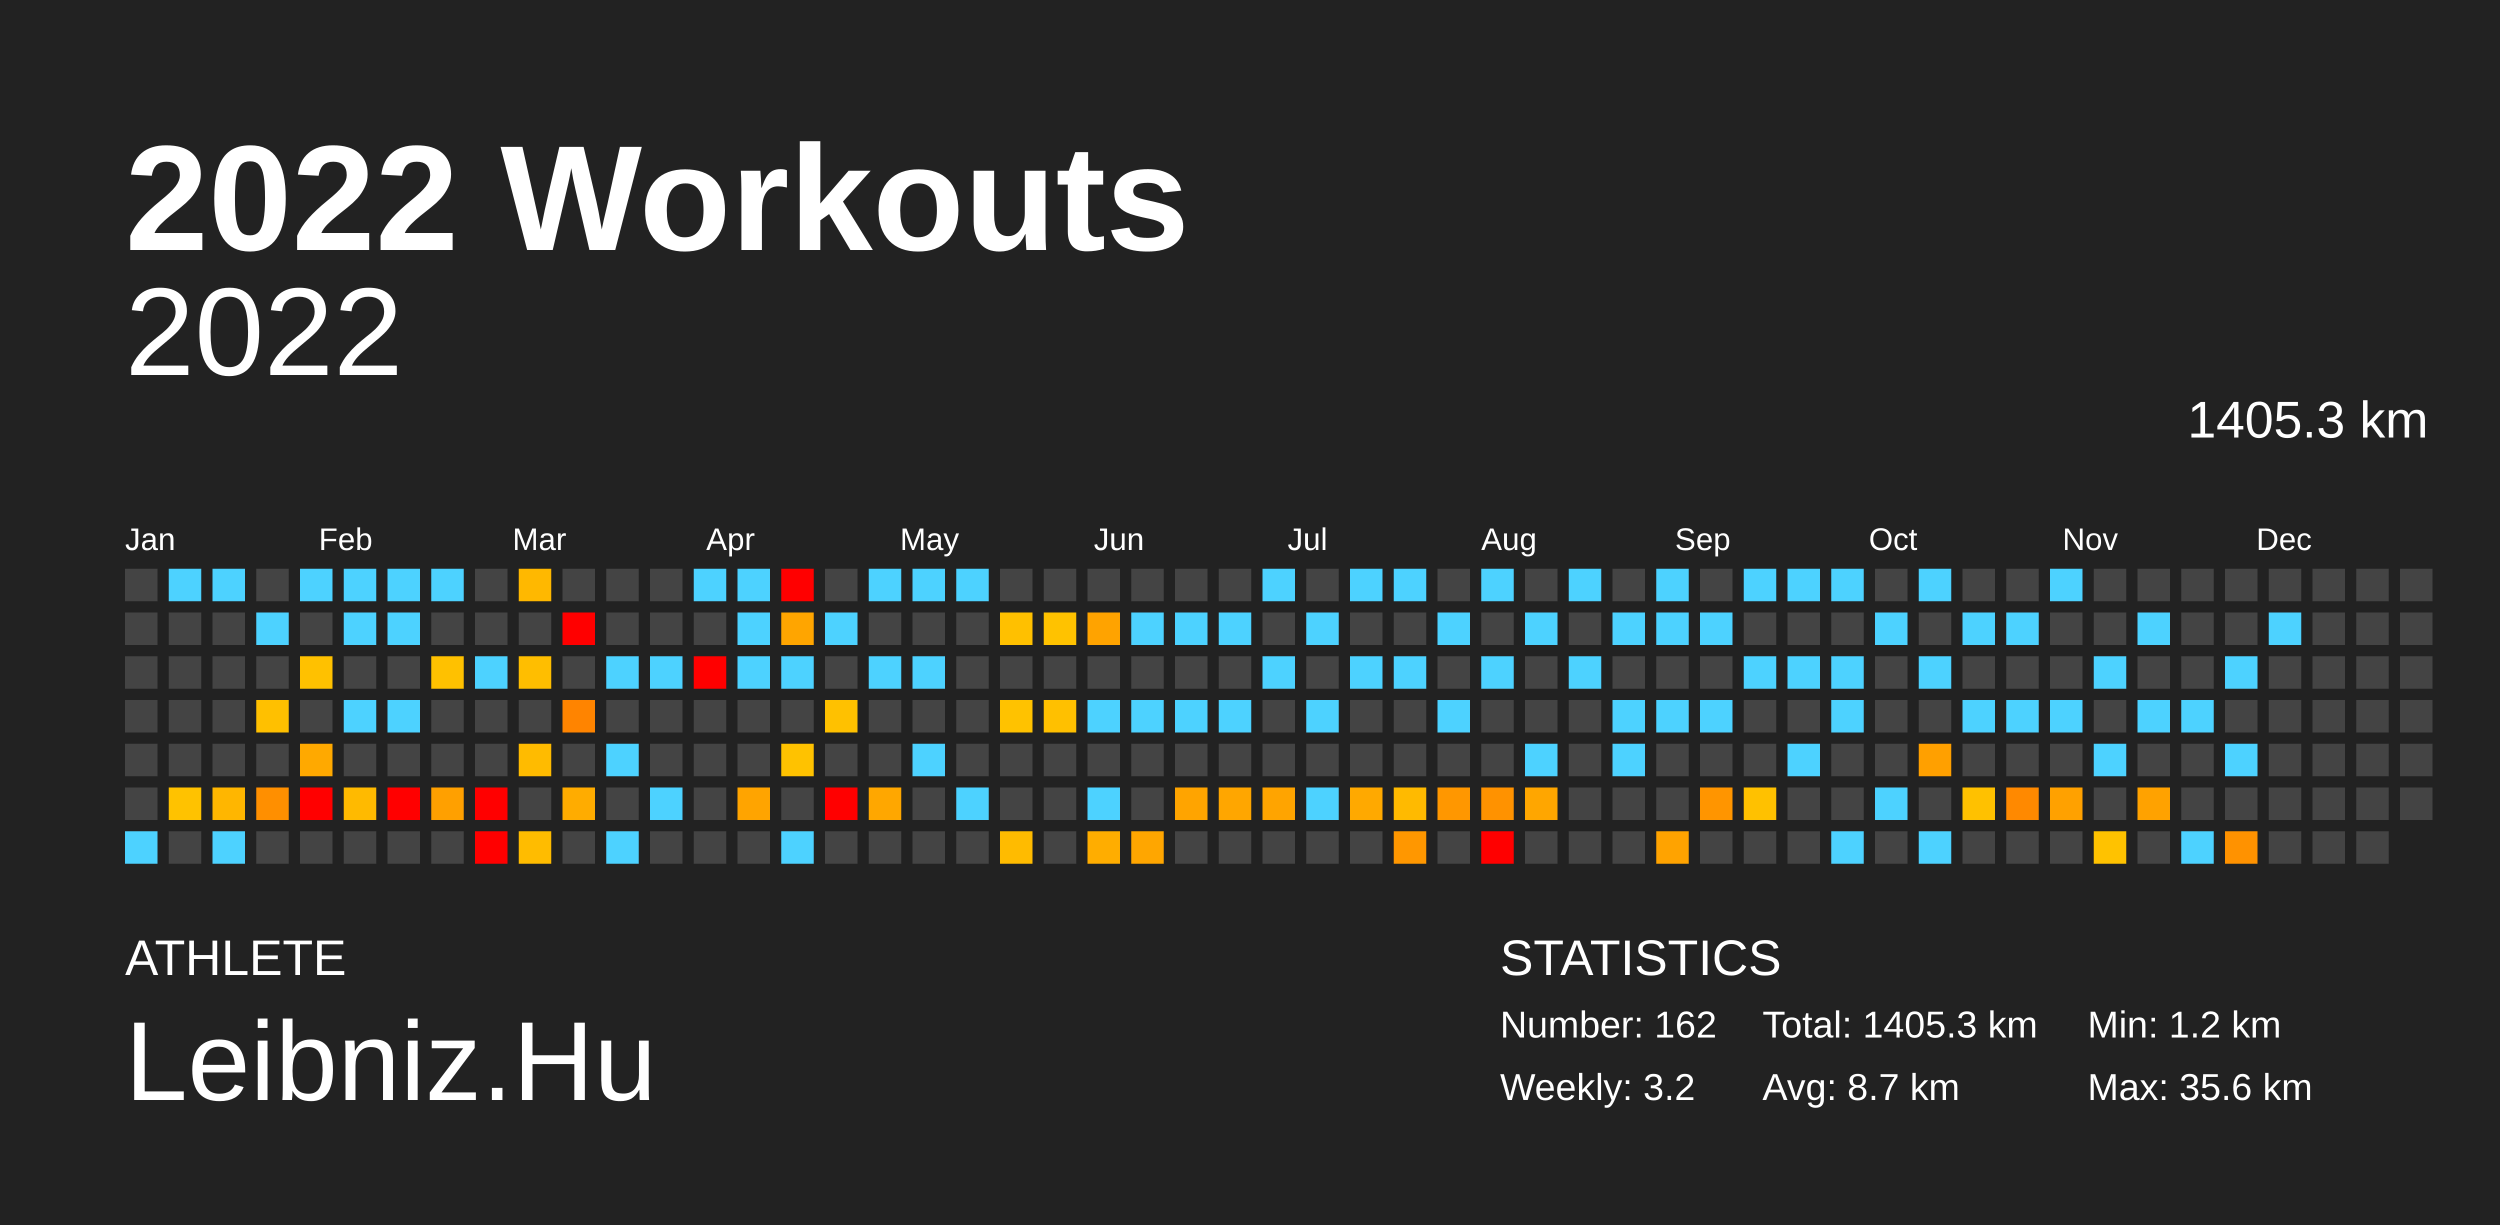
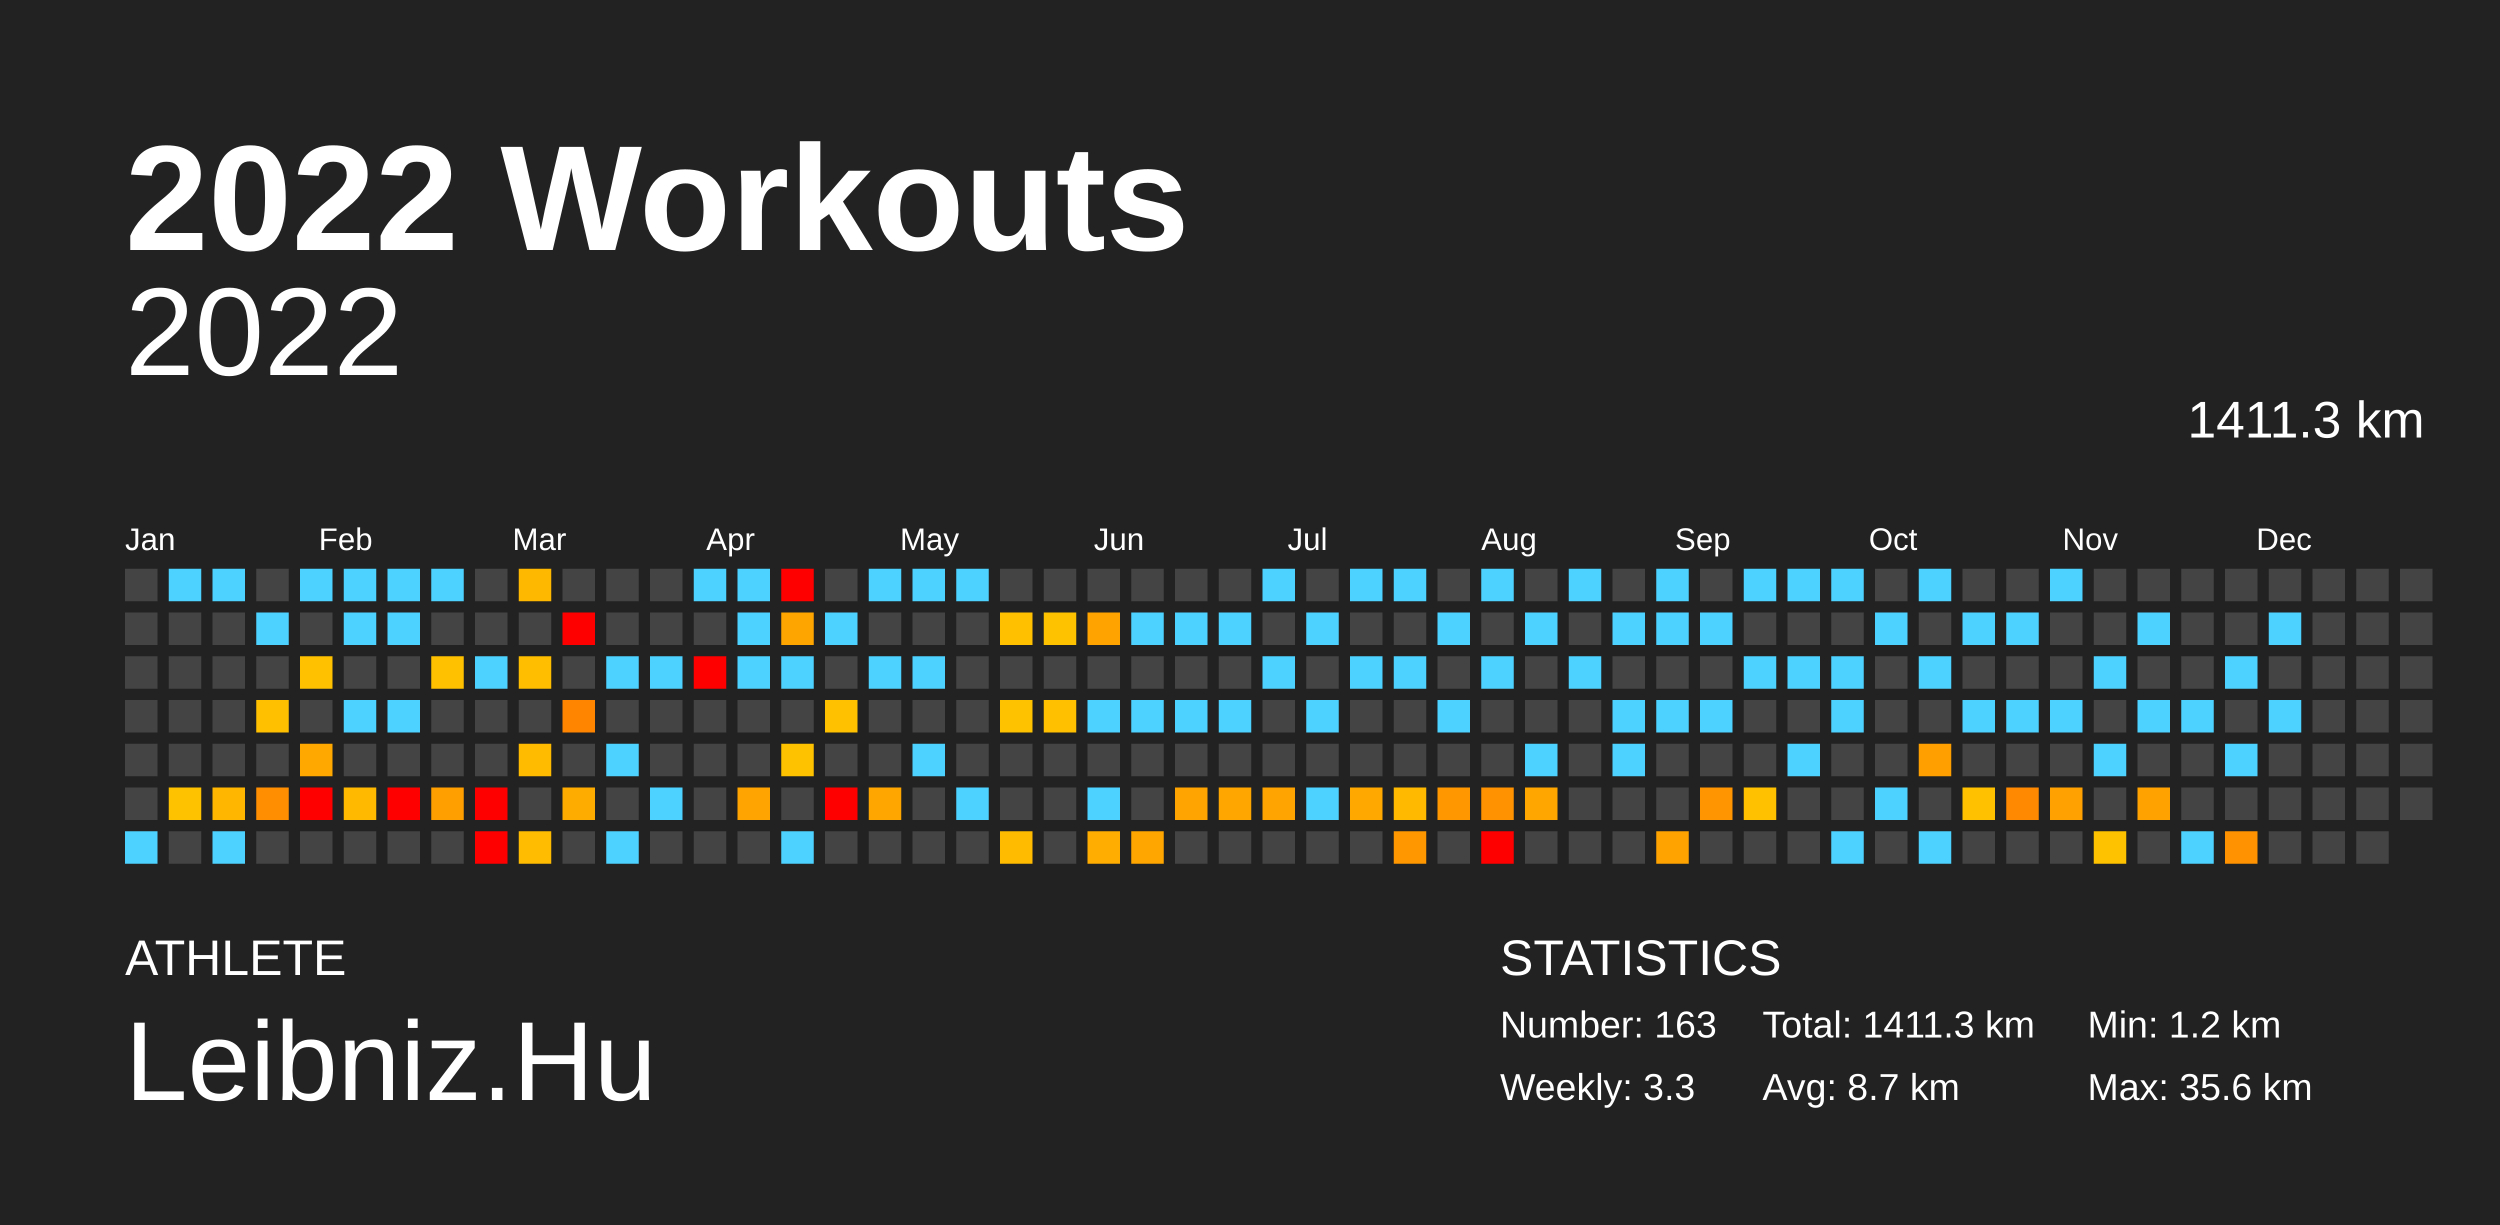
<svg xmlns="http://www.w3.org/2000/svg" baseProfile="full" height="98mm" version="1.1" viewBox="0,0,200,98" width="200mm">
  <defs />
  <rect fill="#222222" height="98" width="200" x="0" y="0" />
  <text fill="#FFFFFF" style="font-size:12px; font-family:Arial; font-weight:bold;" x="10" y="20">2022 Workouts</text>
  <text fill="#FFFFFF" style="font-size:4px; font-family:Arial" x="10" y="78">ATHLETE</text>
  <text fill="#FFFFFF" style="font-size:9px; font-family:Arial" x="10" y="88">Leibniz.Hu</text>
  <text fill="#FFFFFF" style="font-size:4px; font-family:Arial" x="120" y="78">STATISTICS</text>
-   <text fill="#FFFFFF" style="font-size:3px; font-family:Arial" x="120" y="83">Number: 162</text>
-   <text fill="#FFFFFF" style="font-size:3px; font-family:Arial" x="120" y="88">Weekly: 3.2</text>
-   <text fill="#FFFFFF" style="font-size:3px; font-family:Arial" x="141" y="83">Total: 1405.3 km</text>
+   <text fill="#FFFFFF" style="font-size:3px; font-family:Arial" x="120" y="83">Number: 163</text>
+   <text fill="#FFFFFF" style="font-size:3px; font-family:Arial" x="120" y="88">Weekly: 3.3</text>
+   <text fill="#FFFFFF" style="font-size:3px; font-family:Arial" x="141" y="83">Total: 1411.3 km</text>
  <text fill="#FFFFFF" style="font-size:3px; font-family:Arial" x="141" y="88">Avg: 8.7 km</text>
  <text fill="#FFFFFF" style="font-size:3px; font-family:Arial" x="167" y="83">Min: 1.2 km</text>
  <text fill="#FFFFFF" style="font-size:3px; font-family:Arial" x="167" y="88">Max: 35.6 km</text>
  <text alignment-baseline="hanging" fill="#FFFFFF" style="font-size:10.0px; font-family:Arial;" x="10" y="30">2022</text>
-   <text alignment-baseline="hanging" fill="#FFFFFF" style="font-size:4.125px; font-family:Arial;" x="175" y="35">1405.3 km</text>
+   <text alignment-baseline="hanging" fill="#FFFFFF" style="font-size:4.125px; font-family:Arial;" x="175" y="35">1411.3 km</text>
  <text fill="#FFFFFF" style="font-size:2.5px; font-family:Arial" x="10.0" y="44">Jan</text>
  <text fill="#FFFFFF" style="font-size:2.5px; font-family:Arial" x="25.5" y="44">Feb</text>
  <text fill="#FFFFFF" style="font-size:2.5px; font-family:Arial" x="41.0" y="44">Mar</text>
  <text fill="#FFFFFF" style="font-size:2.5px; font-family:Arial" x="56.5" y="44">Apr</text>
  <text fill="#FFFFFF" style="font-size:2.5px; font-family:Arial" x="72.0" y="44">May</text>
  <text fill="#FFFFFF" style="font-size:2.5px; font-family:Arial" x="87.5" y="44">Jun</text>
  <text fill="#FFFFFF" style="font-size:2.5px; font-family:Arial" x="103.0" y="44">Jul</text>
  <text fill="#FFFFFF" style="font-size:2.5px; font-family:Arial" x="118.5" y="44">Aug</text>
  <text fill="#FFFFFF" style="font-size:2.5px; font-family:Arial" x="134.0" y="44">Sep</text>
  <text fill="#FFFFFF" style="font-size:2.5px; font-family:Arial" x="149.5" y="44">Oct</text>
  <text fill="#FFFFFF" style="font-size:2.5px; font-family:Arial" x="165.0" y="44">Nov</text>
  <text fill="#FFFFFF" style="font-size:2.5px; font-family:Arial" x="180.5" y="44">Dec</text>
  <rect fill="#444444" height="2.6" width="2.6" x="10.0" y="45.5" />
  <rect fill="#444444" height="2.6" width="2.6" x="10.0" y="49.0" />
  <rect fill="#444444" height="2.6" width="2.6" x="10.0" y="52.5" />
  <rect fill="#444444" height="2.6" width="2.6" x="10.0" y="56.0" />
  <rect fill="#444444" height="2.6" width="2.6" x="10.0" y="59.5" />
  <rect fill="#444444" height="2.6" width="2.6" x="10.0" y="63.0" />
  <rect fill="#4dd2ff" height="2.6" width="2.6" x="10.0" y="66.5" />
  <rect fill="#4dd2ff" height="2.6" width="2.6" x="13.5" y="45.5" />
  <rect fill="#444444" height="2.6" width="2.6" x="13.5" y="49.0" />
  <rect fill="#444444" height="2.6" width="2.6" x="13.5" y="52.5" />
  <rect fill="#444444" height="2.6" width="2.6" x="13.5" y="56.0" />
  <rect fill="#444444" height="2.6" width="2.6" x="13.5" y="59.5" />
  <rect fill="#ffc200" height="2.6" width="2.6" x="13.5" y="63.0" />
  <rect fill="#444444" height="2.6" width="2.6" x="13.5" y="66.5" />
  <rect fill="#4dd2ff" height="2.6" width="2.6" x="17.0" y="45.5" />
  <rect fill="#444444" height="2.6" width="2.6" x="17.0" y="49.0" />
  <rect fill="#444444" height="2.6" width="2.6" x="17.0" y="52.5" />
  <rect fill="#444444" height="2.6" width="2.6" x="17.0" y="56.0" />
  <rect fill="#444444" height="2.6" width="2.6" x="17.0" y="59.5" />
  <rect fill="#ffb600" height="2.6" width="2.6" x="17.0" y="63.0" />
  <rect fill="#4dd2ff" height="2.6" width="2.6" x="17.0" y="66.5" />
  <rect fill="#444444" height="2.6" width="2.6" x="20.5" y="45.5" />
  <rect fill="#4dd2ff" height="2.6" width="2.6" x="20.5" y="49.0" />
  <rect fill="#444444" height="2.6" width="2.6" x="20.5" y="52.5" />
  <rect fill="#ffc000" height="2.6" width="2.6" x="20.5" y="56.0" />
  <rect fill="#444444" height="2.6" width="2.6" x="20.5" y="59.5" />
  <rect fill="#ff8f00" height="2.6" width="2.6" x="20.5" y="63.0" />
  <rect fill="#444444" height="2.6" width="2.6" x="20.5" y="66.5" />
  <rect fill="#4dd2ff" height="2.6" width="2.6" x="24.0" y="45.5" />
  <rect fill="#444444" height="2.6" width="2.6" x="24.0" y="49.0" />
  <rect fill="#ffc100" height="2.6" width="2.6" x="24.0" y="52.5" />
  <rect fill="#444444" height="2.6" width="2.6" x="24.0" y="56.0" />
  <rect fill="#ffa900" height="2.6" width="2.6" x="24.0" y="59.5" />
  <rect fill="red" height="2.6" width="2.6" x="24.0" y="63.0" />
  <rect fill="#444444" height="2.6" width="2.6" x="24.0" y="66.5" />
  <rect fill="#4dd2ff" height="2.6" width="2.6" x="27.5" y="45.5" />
  <rect fill="#4dd2ff" height="2.6" width="2.6" x="27.5" y="49.0" />
  <rect fill="#444444" height="2.6" width="2.6" x="27.5" y="52.5" />
  <rect fill="#4dd2ff" height="2.6" width="2.6" x="27.5" y="56.0" />
  <rect fill="#444444" height="2.6" width="2.6" x="27.5" y="59.5" />
  <rect fill="#ffba00" height="2.6" width="2.6" x="27.5" y="63.0" />
  <rect fill="#444444" height="2.6" width="2.6" x="27.5" y="66.5" />
  <rect fill="#4dd2ff" height="2.6" width="2.6" x="31.0" y="45.5" />
  <rect fill="#4dd2ff" height="2.6" width="2.6" x="31.0" y="49.0" />
  <rect fill="#444444" height="2.6" width="2.6" x="31.0" y="52.5" />
  <rect fill="#4dd2ff" height="2.6" width="2.6" x="31.0" y="56.0" />
  <rect fill="#444444" height="2.6" width="2.6" x="31.0" y="59.5" />
  <rect fill="red" height="2.6" width="2.6" x="31.0" y="63.0" />
  <rect fill="#444444" height="2.6" width="2.6" x="31.0" y="66.5" />
  <rect fill="#4dd2ff" height="2.6" width="2.6" x="34.5" y="45.5" />
  <rect fill="#444444" height="2.6" width="2.6" x="34.5" y="49.0" />
  <rect fill="#ffc100" height="2.6" width="2.6" x="34.5" y="52.5" />
  <rect fill="#444444" height="2.6" width="2.6" x="34.5" y="56.0" />
  <rect fill="#444444" height="2.6" width="2.6" x="34.5" y="59.5" />
  <rect fill="#ffa000" height="2.6" width="2.6" x="34.5" y="63.0" />
  <rect fill="#444444" height="2.6" width="2.6" x="34.5" y="66.5" />
  <rect fill="#444444" height="2.6" width="2.6" x="38.0" y="45.5" />
  <rect fill="#444444" height="2.6" width="2.6" x="38.0" y="49.0" />
  <rect fill="#4dd2ff" height="2.6" width="2.6" x="38.0" y="52.5" />
  <rect fill="#444444" height="2.6" width="2.6" x="38.0" y="56.0" />
  <rect fill="#444444" height="2.6" width="2.6" x="38.0" y="59.5" />
  <rect fill="red" height="2.6" width="2.6" x="38.0" y="63.0" />
  <rect fill="red" height="2.6" width="2.6" x="38.0" y="66.5" />
  <rect fill="#ffb800" height="2.6" width="2.6" x="41.5" y="45.5" />
  <rect fill="#444444" height="2.6" width="2.6" x="41.5" y="49.0" />
  <rect fill="#ffbe00" height="2.6" width="2.6" x="41.5" y="52.5" />
  <rect fill="#444444" height="2.6" width="2.6" x="41.5" y="56.0" />
  <rect fill="#ffbb00" height="2.6" width="2.6" x="41.5" y="59.5" />
  <rect fill="#444444" height="2.6" width="2.6" x="41.5" y="63.0" />
  <rect fill="#ffbc00" height="2.6" width="2.6" x="41.5" y="66.5" />
  <rect fill="#444444" height="2.6" width="2.6" x="45.0" y="45.5" />
  <rect fill="red" height="2.6" width="2.6" x="45.0" y="49.0" />
  <rect fill="#444444" height="2.6" width="2.6" x="45.0" y="52.5" />
  <rect fill="#ff8400" height="2.6" width="2.6" x="45.0" y="56.0" />
  <rect fill="#444444" height="2.6" width="2.6" x="45.0" y="59.5" />
  <rect fill="#ffac00" height="2.6" width="2.6" x="45.0" y="63.0" />
  <rect fill="#444444" height="2.6" width="2.6" x="45.0" y="66.5" />
  <rect fill="#444444" height="2.6" width="2.6" x="48.5" y="45.5" />
  <rect fill="#444444" height="2.6" width="2.6" x="48.5" y="49.0" />
  <rect fill="#4dd2ff" height="2.6" width="2.6" x="48.5" y="52.5" />
  <rect fill="#444444" height="2.6" width="2.6" x="48.5" y="56.0" />
  <rect fill="#4dd2ff" height="2.6" width="2.6" x="48.5" y="59.5" />
  <rect fill="#444444" height="2.6" width="2.6" x="48.5" y="63.0" />
  <rect fill="#4dd2ff" height="2.6" width="2.6" x="48.5" y="66.5" />
  <rect fill="#444444" height="2.6" width="2.6" x="52.0" y="45.5" />
  <rect fill="#444444" height="2.6" width="2.6" x="52.0" y="49.0" />
  <rect fill="#4dd2ff" height="2.6" width="2.6" x="52.0" y="52.5" />
  <rect fill="#444444" height="2.6" width="2.6" x="52.0" y="56.0" />
  <rect fill="#444444" height="2.6" width="2.6" x="52.0" y="59.5" />
  <rect fill="#4dd2ff" height="2.6" width="2.6" x="52.0" y="63.0" />
  <rect fill="#444444" height="2.6" width="2.6" x="52.0" y="66.5" />
  <rect fill="#4dd2ff" height="2.6" width="2.6" x="55.5" y="45.5" />
  <rect fill="#444444" height="2.6" width="2.6" x="55.5" y="49.0" />
  <rect fill="red" height="2.6" width="2.6" x="55.5" y="52.5" />
  <rect fill="#444444" height="2.6" width="2.6" x="55.5" y="56.0" />
  <rect fill="#444444" height="2.6" width="2.6" x="55.5" y="59.5" />
  <rect fill="#444444" height="2.6" width="2.6" x="55.5" y="63.0" />
  <rect fill="#444444" height="2.6" width="2.6" x="55.5" y="66.5" />
  <rect fill="#4dd2ff" height="2.6" width="2.6" x="59.0" y="45.5" />
  <rect fill="#4dd2ff" height="2.6" width="2.6" x="59.0" y="49.0" />
  <rect fill="#4dd2ff" height="2.6" width="2.6" x="59.0" y="52.5" />
  <rect fill="#444444" height="2.6" width="2.6" x="59.0" y="56.0" />
  <rect fill="#444444" height="2.6" width="2.6" x="59.0" y="59.5" />
  <rect fill="#ffa400" height="2.6" width="2.6" x="59.0" y="63.0" />
  <rect fill="#444444" height="2.6" width="2.6" x="59.0" y="66.5" />
  <rect fill="red" height="2.6" width="2.6" x="62.5" y="45.5" />
  <rect fill="#ffa500" height="2.6" width="2.6" x="62.5" y="49.0" />
  <rect fill="#4dd2ff" height="2.6" width="2.6" x="62.5" y="52.5" />
  <rect fill="#444444" height="2.6" width="2.6" x="62.5" y="56.0" />
  <rect fill="#ffc200" height="2.6" width="2.6" x="62.5" y="59.5" />
  <rect fill="#444444" height="2.6" width="2.6" x="62.5" y="63.0" />
  <rect fill="#4dd2ff" height="2.6" width="2.6" x="62.5" y="66.5" />
  <rect fill="#444444" height="2.6" width="2.6" x="66.0" y="45.5" />
  <rect fill="#4dd2ff" height="2.6" width="2.6" x="66.0" y="49.0" />
  <rect fill="#444444" height="2.6" width="2.6" x="66.0" y="52.5" />
  <rect fill="#ffc100" height="2.6" width="2.6" x="66.0" y="56.0" />
  <rect fill="#444444" height="2.6" width="2.6" x="66.0" y="59.5" />
  <rect fill="red" height="2.6" width="2.6" x="66.0" y="63.0" />
  <rect fill="#444444" height="2.6" width="2.6" x="66.0" y="66.5" />
  <rect fill="#4dd2ff" height="2.6" width="2.6" x="69.5" y="45.5" />
  <rect fill="#444444" height="2.6" width="2.6" x="69.5" y="49.0" />
  <rect fill="#4dd2ff" height="2.6" width="2.6" x="69.5" y="52.5" />
  <rect fill="#444444" height="2.6" width="2.6" x="69.5" y="56.0" />
  <rect fill="#444444" height="2.6" width="2.6" x="69.5" y="59.5" />
  <rect fill="#ffa700" height="2.6" width="2.6" x="69.5" y="63.0" />
  <rect fill="#444444" height="2.6" width="2.6" x="69.5" y="66.5" />
  <rect fill="#4dd2ff" height="2.6" width="2.6" x="73.0" y="45.5" />
  <rect fill="#444444" height="2.6" width="2.6" x="73.0" y="49.0" />
  <rect fill="#4dd2ff" height="2.6" width="2.6" x="73.0" y="52.5" />
  <rect fill="#444444" height="2.6" width="2.6" x="73.0" y="56.0" />
  <rect fill="#4dd2ff" height="2.6" width="2.6" x="73.0" y="59.5" />
  <rect fill="#444444" height="2.6" width="2.6" x="73.0" y="63.0" />
  <rect fill="#444444" height="2.6" width="2.6" x="73.0" y="66.5" />
  <rect fill="#4dd2ff" height="2.6" width="2.6" x="76.5" y="45.5" />
  <rect fill="#444444" height="2.6" width="2.6" x="76.5" y="49.0" />
  <rect fill="#444444" height="2.6" width="2.6" x="76.5" y="52.5" />
  <rect fill="#444444" height="2.6" width="2.6" x="76.5" y="56.0" />
  <rect fill="#444444" height="2.6" width="2.6" x="76.5" y="59.5" />
  <rect fill="#4dd2ff" height="2.6" width="2.6" x="76.5" y="63.0" />
  <rect fill="#444444" height="2.6" width="2.6" x="76.5" y="66.5" />
  <rect fill="#444444" height="2.6" width="2.6" x="80.0" y="45.5" />
  <rect fill="#ffc000" height="2.6" width="2.6" x="80.0" y="49.0" />
  <rect fill="#444444" height="2.6" width="2.6" x="80.0" y="52.5" />
  <rect fill="#ffc200" height="2.6" width="2.6" x="80.0" y="56.0" />
  <rect fill="#444444" height="2.6" width="2.6" x="80.0" y="59.5" />
  <rect fill="#444444" height="2.6" width="2.6" x="80.0" y="63.0" />
  <rect fill="#ffbb00" height="2.6" width="2.6" x="80.0" y="66.5" />
  <rect fill="#444444" height="2.6" width="2.6" x="83.5" y="45.5" />
  <rect fill="#ffc200" height="2.6" width="2.6" x="83.5" y="49.0" />
  <rect fill="#444444" height="2.6" width="2.6" x="83.5" y="52.5" />
  <rect fill="#ffc000" height="2.6" width="2.6" x="83.5" y="56.0" />
  <rect fill="#444444" height="2.6" width="2.6" x="83.5" y="59.5" />
  <rect fill="#444444" height="2.6" width="2.6" x="83.5" y="63.0" />
  <rect fill="#444444" height="2.6" width="2.6" x="83.5" y="66.5" />
  <rect fill="#444444" height="2.6" width="2.6" x="87.0" y="45.5" />
  <rect fill="#ffa300" height="2.6" width="2.6" x="87.0" y="49.0" />
  <rect fill="#444444" height="2.6" width="2.6" x="87.0" y="52.5" />
  <rect fill="#4dd2ff" height="2.6" width="2.6" x="87.0" y="56.0" />
  <rect fill="#444444" height="2.6" width="2.6" x="87.0" y="59.5" />
  <rect fill="#4dd2ff" height="2.6" width="2.6" x="87.0" y="63.0" />
  <rect fill="#ffad00" height="2.6" width="2.6" x="87.0" y="66.5" />
  <rect fill="#444444" height="2.6" width="2.6" x="90.5" y="45.5" />
  <rect fill="#4dd2ff" height="2.6" width="2.6" x="90.5" y="49.0" />
  <rect fill="#444444" height="2.6" width="2.6" x="90.5" y="52.5" />
  <rect fill="#4dd2ff" height="2.6" width="2.6" x="90.5" y="56.0" />
  <rect fill="#444444" height="2.6" width="2.6" x="90.5" y="59.5" />
  <rect fill="#444444" height="2.6" width="2.6" x="90.5" y="63.0" />
  <rect fill="#ffa600" height="2.6" width="2.6" x="90.5" y="66.5" />
  <rect fill="#444444" height="2.6" width="2.6" x="94.0" y="45.5" />
  <rect fill="#4dd2ff" height="2.6" width="2.6" x="94.0" y="49.0" />
  <rect fill="#444444" height="2.6" width="2.6" x="94.0" y="52.5" />
  <rect fill="#4dd2ff" height="2.6" width="2.6" x="94.0" y="56.0" />
  <rect fill="#444444" height="2.6" width="2.6" x="94.0" y="59.5" />
  <rect fill="#ffa400" height="2.6" width="2.6" x="94.0" y="63.0" />
  <rect fill="#444444" height="2.6" width="2.6" x="94.0" y="66.5" />
  <rect fill="#444444" height="2.6" width="2.6" x="97.5" y="45.5" />
  <rect fill="#4dd2ff" height="2.6" width="2.6" x="97.5" y="49.0" />
  <rect fill="#444444" height="2.6" width="2.6" x="97.5" y="52.5" />
  <rect fill="#4dd2ff" height="2.6" width="2.6" x="97.5" y="56.0" />
  <rect fill="#444444" height="2.6" width="2.6" x="97.5" y="59.5" />
  <rect fill="#ffa600" height="2.6" width="2.6" x="97.5" y="63.0" />
  <rect fill="#444444" height="2.6" width="2.6" x="97.5" y="66.5" />
  <rect fill="#4dd2ff" height="2.6" width="2.6" x="101.0" y="45.5" />
  <rect fill="#444444" height="2.6" width="2.6" x="101.0" y="49.0" />
  <rect fill="#4dd2ff" height="2.6" width="2.6" x="101.0" y="52.5" />
  <rect fill="#444444" height="2.6" width="2.6" x="101.0" y="56.0" />
  <rect fill="#444444" height="2.6" width="2.6" x="101.0" y="59.5" />
  <rect fill="#ffa400" height="2.6" width="2.6" x="101.0" y="63.0" />
  <rect fill="#444444" height="2.6" width="2.6" x="101.0" y="66.5" />
  <rect fill="#444444" height="2.6" width="2.6" x="104.5" y="45.5" />
  <rect fill="#4dd2ff" height="2.6" width="2.6" x="104.5" y="49.0" />
  <rect fill="#444444" height="2.6" width="2.6" x="104.5" y="52.5" />
  <rect fill="#4dd2ff" height="2.6" width="2.6" x="104.5" y="56.0" />
  <rect fill="#444444" height="2.6" width="2.6" x="104.5" y="59.5" />
  <rect fill="#4dd2ff" height="2.6" width="2.6" x="104.5" y="63.0" />
  <rect fill="#444444" height="2.6" width="2.6" x="104.5" y="66.5" />
  <rect fill="#4dd2ff" height="2.6" width="2.6" x="108.0" y="45.5" />
  <rect fill="#444444" height="2.6" width="2.6" x="108.0" y="49.0" />
  <rect fill="#4dd2ff" height="2.6" width="2.6" x="108.0" y="52.5" />
  <rect fill="#444444" height="2.6" width="2.6" x="108.0" y="56.0" />
  <rect fill="#444444" height="2.6" width="2.6" x="108.0" y="59.5" />
  <rect fill="#ffa900" height="2.6" width="2.6" x="108.0" y="63.0" />
  <rect fill="#444444" height="2.6" width="2.6" x="108.0" y="66.5" />
  <rect fill="#4dd2ff" height="2.6" width="2.6" x="111.5" y="45.5" />
  <rect fill="#444444" height="2.6" width="2.6" x="111.5" y="49.0" />
  <rect fill="#4dd2ff" height="2.6" width="2.6" x="111.5" y="52.5" />
  <rect fill="#444444" height="2.6" width="2.6" x="111.5" y="56.0" />
  <rect fill="#444444" height="2.6" width="2.6" x="111.5" y="59.5" />
  <rect fill="#ffba00" height="2.6" width="2.6" x="111.5" y="63.0" />
  <rect fill="#ff9700" height="2.6" width="2.6" x="111.5" y="66.5" />
  <rect fill="#444444" height="2.6" width="2.6" x="115.0" y="45.5" />
  <rect fill="#4dd2ff" height="2.6" width="2.6" x="115.0" y="49.0" />
  <rect fill="#444444" height="2.6" width="2.6" x="115.0" y="52.5" />
  <rect fill="#4dd2ff" height="2.6" width="2.6" x="115.0" y="56.0" />
  <rect fill="#444444" height="2.6" width="2.6" x="115.0" y="59.5" />
  <rect fill="#ff9700" height="2.6" width="2.6" x="115.0" y="63.0" />
  <rect fill="#444444" height="2.6" width="2.6" x="115.0" y="66.5" />
  <rect fill="#4dd2ff" height="2.6" width="2.6" x="118.5" y="45.5" />
  <rect fill="#444444" height="2.6" width="2.6" x="118.5" y="49.0" />
  <rect fill="#4dd2ff" height="2.6" width="2.6" x="118.5" y="52.5" />
  <rect fill="#444444" height="2.6" width="2.6" x="118.5" y="56.0" />
  <rect fill="#444444" height="2.6" width="2.6" x="118.5" y="59.5" />
  <rect fill="#ff9200" height="2.6" width="2.6" x="118.5" y="63.0" />
  <rect fill="red" height="2.6" width="2.6" x="118.5" y="66.5" />
  <rect fill="#444444" height="2.6" width="2.6" x="122.0" y="45.5" />
  <rect fill="#4dd2ff" height="2.6" width="2.6" x="122.0" y="49.0" />
  <rect fill="#444444" height="2.6" width="2.6" x="122.0" y="52.5" />
  <rect fill="#444444" height="2.6" width="2.6" x="122.0" y="56.0" />
  <rect fill="#4dd2ff" height="2.6" width="2.6" x="122.0" y="59.5" />
  <rect fill="#ffa600" height="2.6" width="2.6" x="122.0" y="63.0" />
  <rect fill="#444444" height="2.6" width="2.6" x="122.0" y="66.5" />
  <rect fill="#4dd2ff" height="2.6" width="2.6" x="125.5" y="45.5" />
  <rect fill="#444444" height="2.6" width="2.6" x="125.5" y="49.0" />
  <rect fill="#4dd2ff" height="2.6" width="2.6" x="125.5" y="52.5" />
  <rect fill="#444444" height="2.6" width="2.6" x="125.5" y="56.0" />
  <rect fill="#444444" height="2.6" width="2.6" x="125.5" y="59.5" />
  <rect fill="#444444" height="2.6" width="2.6" x="125.5" y="63.0" />
  <rect fill="#444444" height="2.6" width="2.6" x="125.5" y="66.5" />
  <rect fill="#444444" height="2.6" width="2.6" x="129.0" y="45.5" />
  <rect fill="#4dd2ff" height="2.6" width="2.6" x="129.0" y="49.0" />
  <rect fill="#444444" height="2.6" width="2.6" x="129.0" y="52.5" />
  <rect fill="#4dd2ff" height="2.6" width="2.6" x="129.0" y="56.0" />
  <rect fill="#4dd2ff" height="2.6" width="2.6" x="129.0" y="59.5" />
  <rect fill="#444444" height="2.6" width="2.6" x="129.0" y="63.0" />
  <rect fill="#444444" height="2.6" width="2.6" x="129.0" y="66.5" />
  <rect fill="#4dd2ff" height="2.6" width="2.6" x="132.5" y="45.5" />
  <rect fill="#4dd2ff" height="2.6" width="2.6" x="132.5" y="49.0" />
  <rect fill="#444444" height="2.6" width="2.6" x="132.5" y="52.5" />
  <rect fill="#4dd2ff" height="2.6" width="2.6" x="132.5" y="56.0" />
  <rect fill="#444444" height="2.6" width="2.6" x="132.5" y="59.5" />
  <rect fill="#444444" height="2.6" width="2.6" x="132.5" y="63.0" />
  <rect fill="#ffa300" height="2.6" width="2.6" x="132.5" y="66.5" />
  <rect fill="#444444" height="2.6" width="2.6" x="136.0" y="45.5" />
  <rect fill="#4dd2ff" height="2.6" width="2.6" x="136.0" y="49.0" />
  <rect fill="#444444" height="2.6" width="2.6" x="136.0" y="52.5" />
  <rect fill="#4dd2ff" height="2.6" width="2.6" x="136.0" y="56.0" />
  <rect fill="#444444" height="2.6" width="2.6" x="136.0" y="59.5" />
  <rect fill="#ff9500" height="2.6" width="2.6" x="136.0" y="63.0" />
  <rect fill="#444444" height="2.6" width="2.6" x="136.0" y="66.5" />
  <rect fill="#4dd2ff" height="2.6" width="2.6" x="139.5" y="45.5" />
  <rect fill="#444444" height="2.6" width="2.6" x="139.5" y="49.0" />
  <rect fill="#4dd2ff" height="2.6" width="2.6" x="139.5" y="52.5" />
  <rect fill="#444444" height="2.6" width="2.6" x="139.5" y="56.0" />
  <rect fill="#444444" height="2.6" width="2.6" x="139.5" y="59.5" />
  <rect fill="#ffc100" height="2.6" width="2.6" x="139.5" y="63.0" />
  <rect fill="#444444" height="2.6" width="2.6" x="139.5" y="66.5" />
  <rect fill="#4dd2ff" height="2.6" width="2.6" x="143.0" y="45.5" />
  <rect fill="#444444" height="2.6" width="2.6" x="143.0" y="49.0" />
  <rect fill="#4dd2ff" height="2.6" width="2.6" x="143.0" y="52.5" />
  <rect fill="#444444" height="2.6" width="2.6" x="143.0" y="56.0" />
  <rect fill="#4dd2ff" height="2.6" width="2.6" x="143.0" y="59.5" />
  <rect fill="#444444" height="2.6" width="2.6" x="143.0" y="63.0" />
  <rect fill="#444444" height="2.6" width="2.6" x="143.0" y="66.5" />
  <rect fill="#4dd2ff" height="2.6" width="2.6" x="146.5" y="45.5" />
  <rect fill="#444444" height="2.6" width="2.6" x="146.5" y="49.0" />
  <rect fill="#4dd2ff" height="2.6" width="2.6" x="146.5" y="52.5" />
  <rect fill="#4dd2ff" height="2.6" width="2.6" x="146.5" y="56.0" />
  <rect fill="#444444" height="2.6" width="2.6" x="146.5" y="59.5" />
  <rect fill="#444444" height="2.6" width="2.6" x="146.5" y="63.0" />
  <rect fill="#4dd2ff" height="2.6" width="2.6" x="146.5" y="66.5" />
  <rect fill="#444444" height="2.6" width="2.6" x="150.0" y="45.5" />
  <rect fill="#4dd2ff" height="2.6" width="2.6" x="150.0" y="49.0" />
  <rect fill="#444444" height="2.6" width="2.6" x="150.0" y="52.5" />
  <rect fill="#444444" height="2.6" width="2.6" x="150.0" y="56.0" />
  <rect fill="#444444" height="2.6" width="2.6" x="150.0" y="59.5" />
  <rect fill="#4dd2ff" height="2.6" width="2.6" x="150.0" y="63.0" />
  <rect fill="#444444" height="2.6" width="2.6" x="150.0" y="66.5" />
  <rect fill="#4dd2ff" height="2.6" width="2.6" x="153.5" y="45.5" />
  <rect fill="#444444" height="2.6" width="2.6" x="153.5" y="49.0" />
  <rect fill="#4dd2ff" height="2.6" width="2.6" x="153.5" y="52.5" />
  <rect fill="#444444" height="2.6" width="2.6" x="153.5" y="56.0" />
  <rect fill="#ffa000" height="2.6" width="2.6" x="153.5" y="59.5" />
  <rect fill="#444444" height="2.6" width="2.6" x="153.5" y="63.0" />
  <rect fill="#4dd2ff" height="2.6" width="2.6" x="153.5" y="66.5" />
  <rect fill="#444444" height="2.6" width="2.6" x="157.0" y="45.5" />
  <rect fill="#4dd2ff" height="2.6" width="2.6" x="157.0" y="49.0" />
  <rect fill="#444444" height="2.6" width="2.6" x="157.0" y="52.5" />
  <rect fill="#4dd2ff" height="2.6" width="2.6" x="157.0" y="56.0" />
  <rect fill="#444444" height="2.6" width="2.6" x="157.0" y="59.5" />
  <rect fill="#ffc100" height="2.6" width="2.6" x="157.0" y="63.0" />
  <rect fill="#444444" height="2.6" width="2.6" x="157.0" y="66.5" />
  <rect fill="#444444" height="2.6" width="2.6" x="160.5" y="45.5" />
  <rect fill="#4dd2ff" height="2.6" width="2.6" x="160.5" y="49.0" />
  <rect fill="#444444" height="2.6" width="2.6" x="160.5" y="52.5" />
  <rect fill="#4dd2ff" height="2.6" width="2.6" x="160.5" y="56.0" />
  <rect fill="#444444" height="2.6" width="2.6" x="160.5" y="59.5" />
  <rect fill="#ff8900" height="2.6" width="2.6" x="160.5" y="63.0" />
  <rect fill="#444444" height="2.6" width="2.6" x="160.5" y="66.5" />
  <rect fill="#4dd2ff" height="2.6" width="2.6" x="164.0" y="45.5" />
  <rect fill="#444444" height="2.6" width="2.6" x="164.0" y="49.0" />
  <rect fill="#444444" height="2.6" width="2.6" x="164.0" y="52.5" />
  <rect fill="#4dd2ff" height="2.6" width="2.6" x="164.0" y="56.0" />
  <rect fill="#444444" height="2.6" width="2.6" x="164.0" y="59.5" />
  <rect fill="#ffa100" height="2.6" width="2.6" x="164.0" y="63.0" />
  <rect fill="#444444" height="2.6" width="2.6" x="164.0" y="66.5" />
  <rect fill="#444444" height="2.6" width="2.6" x="167.5" y="45.5" />
  <rect fill="#444444" height="2.6" width="2.6" x="167.5" y="49.0" />
  <rect fill="#4dd2ff" height="2.6" width="2.6" x="167.5" y="52.5" />
  <rect fill="#444444" height="2.6" width="2.6" x="167.5" y="56.0" />
  <rect fill="#4dd2ff" height="2.6" width="2.6" x="167.5" y="59.5" />
  <rect fill="#444444" height="2.6" width="2.6" x="167.5" y="63.0" />
  <rect fill="#ffc200" height="2.6" width="2.6" x="167.5" y="66.5" />
  <rect fill="#444444" height="2.6" width="2.6" x="171.0" y="45.5" />
  <rect fill="#4dd2ff" height="2.6" width="2.6" x="171.0" y="49.0" />
  <rect fill="#444444" height="2.6" width="2.6" x="171.0" y="52.5" />
  <rect fill="#4dd2ff" height="2.6" width="2.6" x="171.0" y="56.0" />
  <rect fill="#444444" height="2.6" width="2.6" x="171.0" y="59.5" />
  <rect fill="#ffa200" height="2.6" width="2.6" x="171.0" y="63.0" />
  <rect fill="#444444" height="2.6" width="2.6" x="171.0" y="66.5" />
  <rect fill="#444444" height="2.6" width="2.6" x="174.5" y="45.5" />
  <rect fill="#444444" height="2.6" width="2.6" x="174.5" y="49.0" />
  <rect fill="#444444" height="2.6" width="2.6" x="174.5" y="52.5" />
  <rect fill="#4dd2ff" height="2.6" width="2.6" x="174.5" y="56.0" />
  <rect fill="#444444" height="2.6" width="2.6" x="174.5" y="59.5" />
  <rect fill="#444444" height="2.6" width="2.6" x="174.5" y="63.0" />
  <rect fill="#4dd2ff" height="2.6" width="2.6" x="174.5" y="66.5" />
  <rect fill="#444444" height="2.6" width="2.6" x="178.0" y="45.5" />
  <rect fill="#444444" height="2.6" width="2.6" x="178.0" y="49.0" />
  <rect fill="#4dd2ff" height="2.6" width="2.6" x="178.0" y="52.5" />
  <rect fill="#444444" height="2.6" width="2.6" x="178.0" y="56.0" />
  <rect fill="#4dd2ff" height="2.6" width="2.6" x="178.0" y="59.5" />
  <rect fill="#444444" height="2.6" width="2.6" x="178.0" y="63.0" />
  <rect fill="#ff9200" height="2.6" width="2.6" x="178.0" y="66.5" />
  <rect fill="#444444" height="2.6" width="2.6" x="181.5" y="45.5" />
  <rect fill="#4dd2ff" height="2.6" width="2.6" x="181.5" y="49.0" />
  <rect fill="#444444" height="2.6" width="2.6" x="181.5" y="52.5" />
-   <rect fill="#444444" height="2.6" width="2.6" x="181.5" y="56.0" />
+   <rect fill="#4dd2ff" height="2.6" width="2.6" x="181.5" y="56.0" />
  <rect fill="#444444" height="2.6" width="2.6" x="181.5" y="59.5" />
  <rect fill="#444444" height="2.6" width="2.6" x="181.5" y="63.0" />
  <rect fill="#444444" height="2.6" width="2.6" x="181.5" y="66.5" />
  <rect fill="#444444" height="2.6" width="2.6" x="185.0" y="45.5" />
  <rect fill="#444444" height="2.6" width="2.6" x="185.0" y="49.0" />
  <rect fill="#444444" height="2.6" width="2.6" x="185.0" y="52.5" />
  <rect fill="#444444" height="2.6" width="2.6" x="185.0" y="56.0" />
  <rect fill="#444444" height="2.6" width="2.6" x="185.0" y="59.5" />
  <rect fill="#444444" height="2.6" width="2.6" x="185.0" y="63.0" />
  <rect fill="#444444" height="2.6" width="2.6" x="185.0" y="66.5" />
  <rect fill="#444444" height="2.6" width="2.6" x="188.5" y="45.5" />
  <rect fill="#444444" height="2.6" width="2.6" x="188.5" y="49.0" />
  <rect fill="#444444" height="2.6" width="2.6" x="188.5" y="52.5" />
  <rect fill="#444444" height="2.6" width="2.6" x="188.5" y="56.0" />
  <rect fill="#444444" height="2.6" width="2.6" x="188.5" y="59.5" />
  <rect fill="#444444" height="2.6" width="2.6" x="188.5" y="63.0" />
  <rect fill="#444444" height="2.6" width="2.6" x="188.5" y="66.5" />
  <rect fill="#444444" height="2.6" width="2.6" x="192.0" y="45.5" />
  <rect fill="#444444" height="2.6" width="2.6" x="192.0" y="49.0" />
  <rect fill="#444444" height="2.6" width="2.6" x="192.0" y="52.5" />
  <rect fill="#444444" height="2.6" width="2.6" x="192.0" y="56.0" />
  <rect fill="#444444" height="2.6" width="2.6" x="192.0" y="59.5" />
  <rect fill="#444444" height="2.6" width="2.6" x="192.0" y="63.0" />
</svg>
